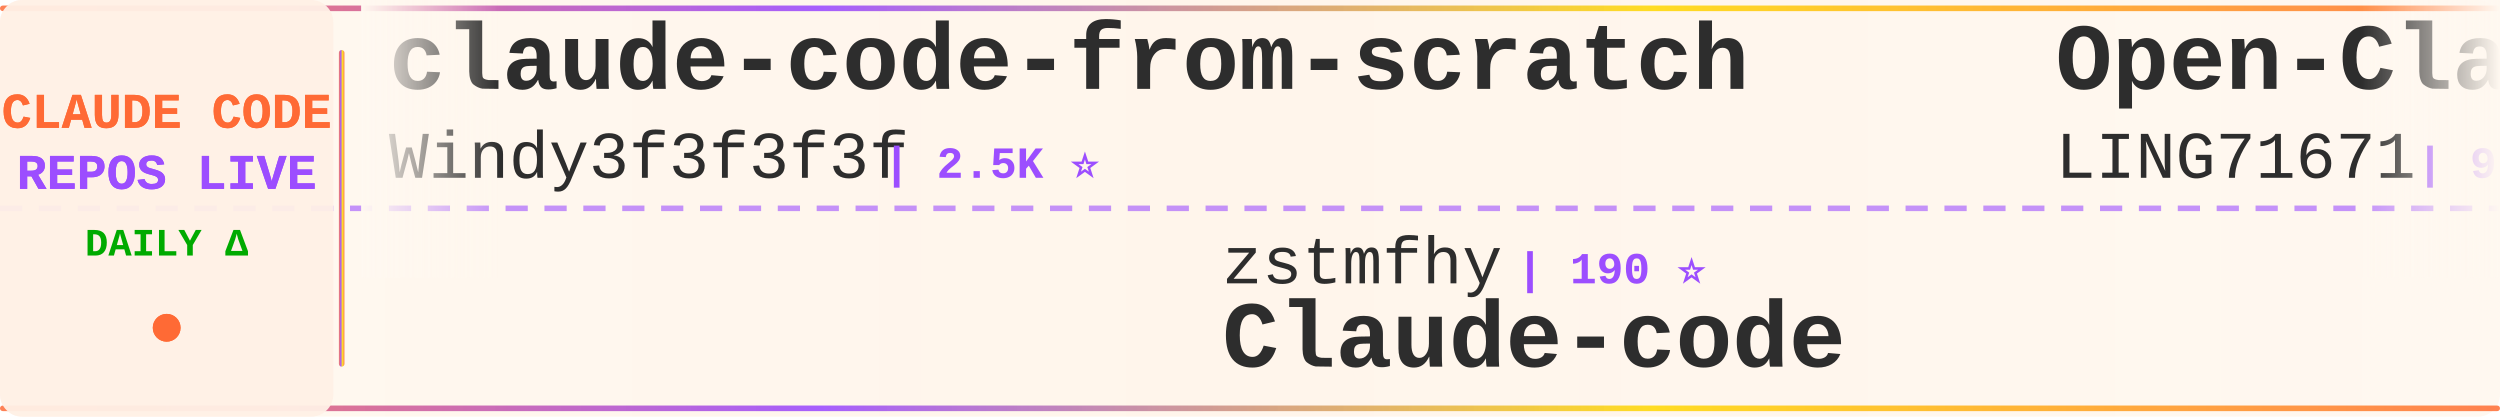
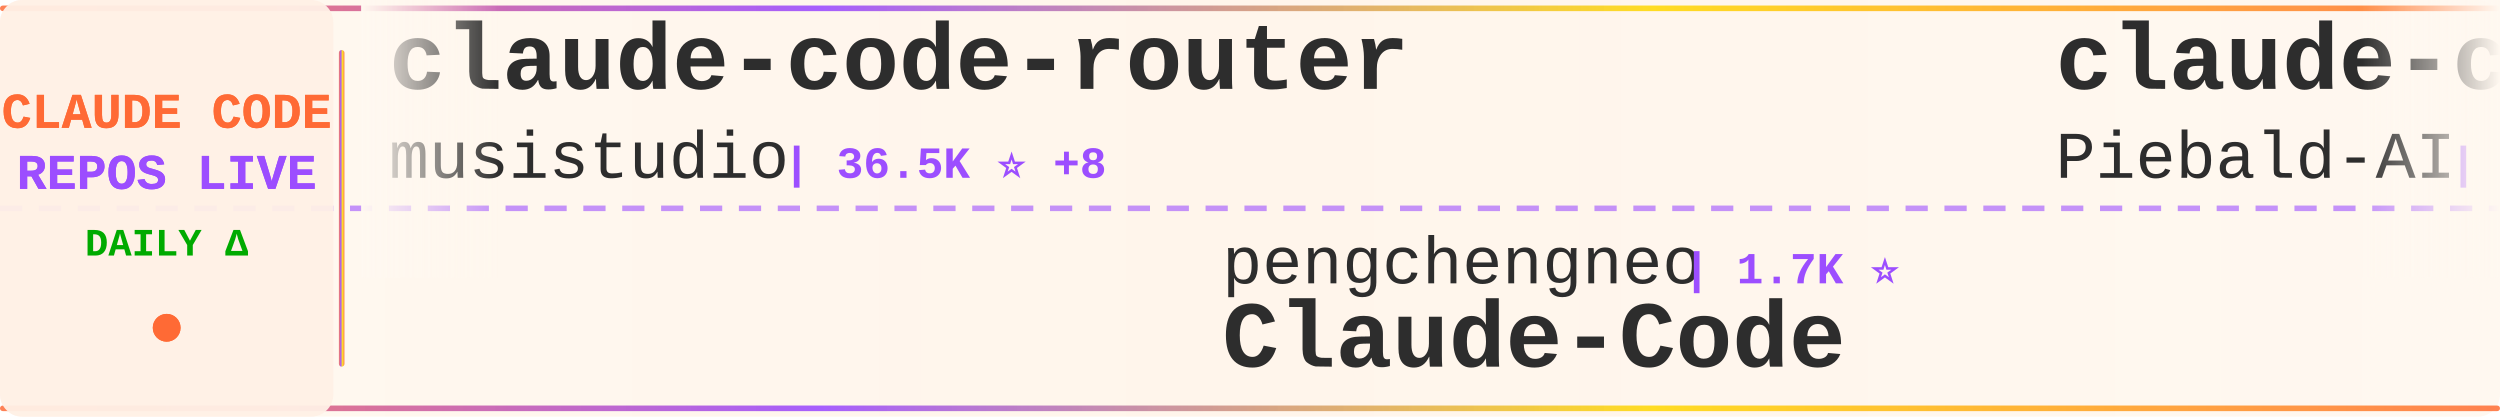
<svg xmlns="http://www.w3.org/2000/svg" width="900" height="150">
  <defs>
    <linearGradient id="tickerBg" x1="0%" y1="0%" x2="100%" y2="0%">
      <stop offset="0%" style="stop-color:#fff8f0;stop-opacity:0.98" />
      <stop offset="50%" style="stop-color:#fff5eb;stop-opacity:1" />
      <stop offset="100%" style="stop-color:#fff8f0;stop-opacity:0.98" />
    </linearGradient>
    <linearGradient id="borderGrad" x1="0%" y1="0%" x2="100%" y2="0%">
      <stop offset="0%" style="stop-color:#FF6B35;stop-opacity:0.85">
        <animate attributeName="stop-opacity" values="0.85;1;0.85" dur="2s" repeatCount="indefinite" />
      </stop>
      <stop offset="33%" style="stop-color:#9C4EFF;stop-opacity:0.9">
        <animate attributeName="stop-opacity" values="0.9;1;0.9" dur="2.2s" repeatCount="indefinite" />
      </stop>
      <stop offset="66%" style="stop-color:#FFD700;stop-opacity:0.85">
        <animate attributeName="stop-opacity" values="0.85;1;0.85" dur="1.8s" repeatCount="indefinite" />
      </stop>
      <stop offset="100%" style="stop-color:#FF6B35;stop-opacity:0.85">
        <animate attributeName="stop-opacity" values="0.85;1;0.85" dur="2s" repeatCount="indefinite" />
      </stop>
    </linearGradient>
    <filter id="textGlow">
      <feGaussianBlur stdDeviation="0.15" result="coloredBlur" />
      <feMerge>
        <feMergeNode in="coloredBlur" />
        <feMergeNode in="SourceGraphic" />
      </feMerge>
    </filter>
    <filter id="metricGlow">
      <feGaussianBlur stdDeviation="0.2" result="coloredBlur" />
      <feMerge>
        <feMergeNode in="coloredBlur" />
        <feMergeNode in="SourceGraphic" />
      </feMerge>
    </filter>
    <linearGradient id="leftFade" x1="0%" y1="0%" x2="100%" y2="0%">
      <stop offset="0%" style="stop-color:#fff8f0;stop-opacity:1" />
      <stop offset="100%" style="stop-color:#fff8f0;stop-opacity:0" />
    </linearGradient>
    <linearGradient id="rightFade" x1="0%" y1="0%" x2="100%" y2="0%">
      <stop offset="0%" style="stop-color:#fff8f0;stop-opacity:0" />
      <stop offset="100%" style="stop-color:#fff8f0;stop-opacity:1" />
    </linearGradient>
  </defs>
  <rect width="900" height="150" fill="url(#tickerBg)" rx="8" />
  <rect x="0" y="2" width="900" height="2" fill="url(#borderGrad)" rx="1" />
  <rect x="0" y="146" width="900" height="2" fill="url(#borderGrad)" rx="1" />
  <line x1="0" y1="75" x2="900" y2="75" stroke="#9C4EFF" stroke-width="2" stroke-dasharray="8 6" opacity="0.6" />
  <rect x="0" y="0" width="120" height="150" fill="#fff0e6" opacity="0.95" rx="8" />
  <text x="60" y="46" font-family="'Courier New', monospace" font-size="18" font-weight="bold" fill="#FF6B35" text-anchor="middle" filter="url(#textGlow)">
    CLAUDE CODE
  </text>
  <text x="60" y="68" font-family="'Courier New', monospace" font-size="18" font-weight="bold" fill="#9C4EFF" text-anchor="middle" filter="url(#textGlow)">
    REPOS LIVE
  </text>
  <text x="60" y="92" font-family="'Courier New', monospace" font-size="14" font-weight="bold" fill="#00aa00" text-anchor="middle">
    DAILY Δ
  </text>
  <circle cx="60" cy="118" r="5" fill="#FF6B35" filter="url(#metricGlow)">
    <animate attributeName="r" values="4;6;4" dur="1.5s" repeatCount="indefinite" />
    <animate attributeName="opacity" values="0.6;1;0.6" dur="1.5s" repeatCount="indefinite" />
  </circle>
  <rect x="122" y="18" width="2" height="114" fill="url(#borderGrad)" rx="1" />
  <clipPath id="tickerClip">
    <rect x="130" y="0" width="770" height="150" />
  </clipPath>
  <g clip-path="url(#tickerClip)">
    <g id="tickerItems">
      <animateTransform attributeName="transform" attributeType="XML" type="translate" from="0 0" to="-3000 0" dur="54s" repeatCount="indefinite" />
      <g transform="translate(0, 0)">
-         <text x="140" y="32" font-family="'Courier New', monospace" font-size="34" font-weight="bold" fill="#2d2d2d">claude-code-from-scratch</text>
-         <text x="140" y="64" font-family="'Courier New', monospace" font-size="24" font-weight="normal" fill="#2d2d2d" opacity="1.0">Windy3f3f3f3f</text>
-         <text x="318" y="64" font-family="'Courier New', monospace" font-size="16" font-weight="bold" fill="#9C4EFF"> | 2.5K ⭐</text>
+         <text x="140" y="32" font-family="'Courier New', monospace" font-size="34" font-weight="bold" fill="#2d2d2d">claude-code-router</text>
+         <text x="140" y="64" font-family="'Courier New', monospace" font-size="24" font-weight="normal" fill="#2d2d2d" opacity="1.0">musistudio</text>
+         <text x="282" y="64" font-family="'Courier New', monospace" font-size="16" font-weight="bold" fill="#9C4EFF"> | 36.5K ⭐ +8</text>
      </g>
      <g transform="translate(300, 0)">
-         <text x="140" y="102" font-family="'Courier New', monospace" font-size="24" font-weight="normal" fill="#2d2d2d" opacity="1.0">zstmfhy</text>
-         <text x="246" y="102" font-family="'Courier New', monospace" font-size="16" font-weight="bold" fill="#9C4EFF"> | 190 ⭐</text>
-         <text x="140" y="132" font-family="'Courier New', monospace" font-size="34" font-weight="bold" fill="#2d2d2d">Claude-code</text>
+         <text x="140" y="102" font-family="'Courier New', monospace" font-size="24" font-weight="normal" fill="#2d2d2d" opacity="1.0">pengchengneo</text>
+         <text x="306" y="102" font-family="'Courier New', monospace" font-size="16" font-weight="bold" fill="#9C4EFF"> | 1.7K ⭐</text>
+         <text x="140" y="132" font-family="'Courier New', monospace" font-size="34" font-weight="bold" fill="#2d2d2d">Claude-Code</text>
      </g>
      <g transform="translate(600, 0)">
-         <text x="140" y="32" font-family="'Courier New', monospace" font-size="34" font-weight="bold" fill="#2d2d2d">Open-ClaudeCode</text>
-         <text x="140" y="64" font-family="'Courier New', monospace" font-size="24" font-weight="normal" fill="#2d2d2d" opacity="1.0">LING71671</text>
-         <text x="270" y="64" font-family="'Courier New', monospace" font-size="16" font-weight="bold" fill="#9C4EFF"> | 932 ⭐</text>
+         <text x="140" y="32" font-family="'Courier New', monospace" font-size="34" font-weight="bold" fill="#2d2d2d">claude-code-system-promp...</text>
+         <text x="140" y="64" font-family="'Courier New', monospace" font-size="24" font-weight="normal" fill="#2d2d2d" opacity="1.0">Piebald-AI</text>
+         <text x="282" y="64" font-family="'Courier New', monospace" font-size="16" font-weight="bold" fill="#9C4EFF"> | 12.2K ⭐ +3</text>
      </g>
      <g transform="translate(900, 0)">
-         <text x="140" y="102" font-family="'Courier New', monospace" font-size="24" font-weight="normal" fill="#2d2d2d" opacity="1.0">ykdojo</text>
-         <text x="234" y="102" font-family="'Courier New', monospace" font-size="16" font-weight="bold" fill="#9C4EFF"> | 9.6K ⭐</text>
-         <text x="140" y="132" font-family="'Courier New', monospace" font-size="34" font-weight="bold" fill="#2d2d2d">claude-code-tips</text>
+         <text x="140" y="102" font-family="'Courier New', monospace" font-size="24" font-weight="normal" fill="#2d2d2d" opacity="1.0">Pimzino</text>
+         <text x="246" y="102" font-family="'Courier New', monospace" font-size="16" font-weight="bold" fill="#9C4EFF"> | 3.8K ⭐ +1</text>
+         <text x="140" y="132" font-family="'Courier New', monospace" font-size="34" font-weight="bold" fill="#2d2d2d">claude-code-spec-workflo...</text>
      </g>
      <g transform="translate(1200, 0)">
-         <text x="140" y="32" font-family="'Courier New', monospace" font-size="34" font-weight="bold" fill="#2d2d2d">system_prompts_leaks</text>
-         <text x="140" y="64" font-family="'Courier New', monospace" font-size="24" font-weight="normal" fill="#2d2d2d" opacity="1.0">asgeirtj</text>
-         <text x="258" y="64" font-family="'Courier New', monospace" font-size="16" font-weight="bold" fill="#9C4EFF"> | 62.5K ⭐ +11</text>
+         <text x="140" y="32" font-family="'Courier New', monospace" font-size="34" font-weight="bold" fill="#2d2d2d">claude-code</text>
+         <text x="140" y="64" font-family="'Courier New', monospace" font-size="24" font-weight="normal" fill="#2d2d2d" opacity="1.0">alex000kim</text>
+         <text x="282" y="64" font-family="'Courier New', monospace" font-size="16" font-weight="bold" fill="#9C4EFF"> | 232 ⭐</text>
      </g>
      <g transform="translate(1500, 0)">
-         <text x="140" y="102" font-family="'Courier New', monospace" font-size="24" font-weight="normal" fill="#2d2d2d" opacity="1.0">repowise-dev</text>
-         <text x="306" y="102" font-family="'Courier New', monospace" font-size="16" font-weight="bold" fill="#9C4EFF"> | 1.2K ⭐</text>
-         <text x="140" y="132" font-family="'Courier New', monospace" font-size="34" font-weight="bold" fill="#2d2d2d">claude-code-prompts</text>
+         <text x="140" y="102" font-family="'Courier New', monospace" font-size="24" font-weight="normal" fill="#2d2d2d" opacity="1.0">hangsman</text>
+         <text x="258" y="102" font-family="'Courier New', monospace" font-size="16" font-weight="bold" fill="#9C4EFF"> | 790 ⭐</text>
+         <text x="140" y="132" font-family="'Courier New', monospace" font-size="34" font-weight="bold" fill="#2d2d2d">claude-code-source</text>
      </g>
      <g transform="translate(1800, 0)">
-         <text x="140" y="32" font-family="'Courier New', monospace" font-size="34" font-weight="bold" fill="#2d2d2d">claude-code-settings</text>
-         <text x="140" y="64" font-family="'Courier New', monospace" font-size="24" font-weight="normal" fill="#2d2d2d" opacity="1.0">feiskyer</text>
-         <text x="258" y="64" font-family="'Courier New', monospace" font-size="16" font-weight="bold" fill="#9C4EFF"> | 1.6K ⭐</text>
+         <text x="140" y="32" font-family="'Courier New', monospace" font-size="34" font-weight="bold" fill="#2d2d2d">andrej-karpathy-skills</text>
+         <text x="140" y="64" font-family="'Courier New', monospace" font-size="24" font-weight="normal" fill="#2d2d2d" opacity="1.0">multica-ai</text>
+         <text x="282" y="64" font-family="'Courier New', monospace" font-size="16" font-weight="bold" fill="#9C4EFF"> | 200.4K ⭐ +91</text>
      </g>
      <g transform="translate(2100, 0)">
-         <text x="140" y="102" font-family="'Courier New', monospace" font-size="24" font-weight="normal" fill="#2d2d2d" opacity="1.0">claude-code-best</text>
-         <text x="354" y="102" font-family="'Courier New', monospace" font-size="16" font-weight="bold" fill="#9C4EFF"> | 21.9K ⭐ +6</text>
-         <text x="140" y="132" font-family="'Courier New', monospace" font-size="34" font-weight="bold" fill="#2d2d2d">claude-code</text>
+         <text x="140" y="102" font-family="'Courier New', monospace" font-size="24" font-weight="normal" fill="#2d2d2d" opacity="1.0">Alishahryar1</text>
+         <text x="306" y="102" font-family="'Courier New', monospace" font-size="16" font-weight="bold" fill="#9C4EFF"> | 44.7K ⭐ +41</text>
+         <text x="140" y="132" font-family="'Courier New', monospace" font-size="34" font-weight="bold" fill="#2d2d2d">free-claude-code</text>
      </g>
      <g transform="translate(2400, 0)">
-         <text x="140" y="32" font-family="'Courier New', monospace" font-size="34" font-weight="bold" fill="#2d2d2d">awesome-claude-code-suba...</text>
-         <text x="140" y="64" font-family="'Courier New', monospace" font-size="24" font-weight="normal" fill="#2d2d2d" opacity="1.0">VoltAgent</text>
-         <text x="270" y="64" font-family="'Courier New', monospace" font-size="16" font-weight="bold" fill="#9C4EFF"> | 24.1K ⭐ +12</text>
+         <text x="140" y="32" font-family="'Courier New', monospace" font-size="34" font-weight="bold" fill="#2d2d2d">claude-howto</text>
+         <text x="140" y="64" font-family="'Courier New', monospace" font-size="24" font-weight="normal" fill="#2d2d2d" opacity="1.0">luongnv89</text>
+         <text x="270" y="64" font-family="'Courier New', monospace" font-size="16" font-weight="bold" fill="#9C4EFF"> | 40.9K ⭐ +6</text>
      </g>
      <g transform="translate(2700, 0)">
-         <text x="140" y="102" font-family="'Courier New', monospace" font-size="24" font-weight="normal" fill="#2d2d2d" opacity="1.0">ghuntley</text>
-         <text x="258" y="102" font-family="'Courier New', monospace" font-size="16" font-weight="bold" fill="#9C4EFF"> | 987 ⭐</text>
-         <text x="140" y="132" font-family="'Courier New', monospace" font-size="34" font-weight="bold" fill="#2d2d2d">claude-code-source-code-...</text>
+         <text x="140" y="102" font-family="'Courier New', monospace" font-size="24" font-weight="normal" fill="#2d2d2d" opacity="1.0">nicedreamzapp</text>
+         <text x="318" y="102" font-family="'Courier New', monospace" font-size="16" font-weight="bold" fill="#9C4EFF"> | 3.2K ⭐ +3</text>
+         <text x="140" y="132" font-family="'Courier New', monospace" font-size="34" font-weight="bold" fill="#2d2d2d">claude-code-local</text>
      </g>
      <g transform="translate(3000, 0)">
-         <text x="140" y="32" font-family="'Courier New', monospace" font-size="34" font-weight="bold" fill="#2d2d2d">claude-code-from-scratch</text>
-         <text x="140" y="64" font-family="'Courier New', monospace" font-size="24" font-weight="normal" fill="#2d2d2d" opacity="1.0">Windy3f3f3f3f</text>
-         <text x="318" y="64" font-family="'Courier New', monospace" font-size="16" font-weight="bold" fill="#9C4EFF"> | 2.5K ⭐</text>
+         <text x="140" y="32" font-family="'Courier New', monospace" font-size="34" font-weight="bold" fill="#2d2d2d">claude-code-router</text>
+         <text x="140" y="64" font-family="'Courier New', monospace" font-size="24" font-weight="normal" fill="#2d2d2d" opacity="1.0">musistudio</text>
+         <text x="282" y="64" font-family="'Courier New', monospace" font-size="16" font-weight="bold" fill="#9C4EFF"> | 36.5K ⭐ +8</text>
      </g>
      <g transform="translate(3300, 0)">
-         <text x="140" y="102" font-family="'Courier New', monospace" font-size="24" font-weight="normal" fill="#2d2d2d" opacity="1.0">zstmfhy</text>
-         <text x="246" y="102" font-family="'Courier New', monospace" font-size="16" font-weight="bold" fill="#9C4EFF"> | 190 ⭐</text>
-         <text x="140" y="132" font-family="'Courier New', monospace" font-size="34" font-weight="bold" fill="#2d2d2d">Claude-code</text>
+         <text x="140" y="102" font-family="'Courier New', monospace" font-size="24" font-weight="normal" fill="#2d2d2d" opacity="1.0">pengchengneo</text>
+         <text x="306" y="102" font-family="'Courier New', monospace" font-size="16" font-weight="bold" fill="#9C4EFF"> | 1.7K ⭐</text>
+         <text x="140" y="132" font-family="'Courier New', monospace" font-size="34" font-weight="bold" fill="#2d2d2d">Claude-Code</text>
      </g>
      <g transform="translate(3600, 0)">
-         <text x="140" y="32" font-family="'Courier New', monospace" font-size="34" font-weight="bold" fill="#2d2d2d">Open-ClaudeCode</text>
-         <text x="140" y="64" font-family="'Courier New', monospace" font-size="24" font-weight="normal" fill="#2d2d2d" opacity="1.0">LING71671</text>
-         <text x="270" y="64" font-family="'Courier New', monospace" font-size="16" font-weight="bold" fill="#9C4EFF"> | 932 ⭐</text>
+         <text x="140" y="32" font-family="'Courier New', monospace" font-size="34" font-weight="bold" fill="#2d2d2d">claude-code-system-promp...</text>
+         <text x="140" y="64" font-family="'Courier New', monospace" font-size="24" font-weight="normal" fill="#2d2d2d" opacity="1.0">Piebald-AI</text>
+         <text x="282" y="64" font-family="'Courier New', monospace" font-size="16" font-weight="bold" fill="#9C4EFF"> | 12.2K ⭐ +3</text>
      </g>
      <g transform="translate(3900, 0)">
-         <text x="140" y="102" font-family="'Courier New', monospace" font-size="24" font-weight="normal" fill="#2d2d2d" opacity="1.0">ykdojo</text>
-         <text x="234" y="102" font-family="'Courier New', monospace" font-size="16" font-weight="bold" fill="#9C4EFF"> | 9.6K ⭐</text>
-         <text x="140" y="132" font-family="'Courier New', monospace" font-size="34" font-weight="bold" fill="#2d2d2d">claude-code-tips</text>
+         <text x="140" y="102" font-family="'Courier New', monospace" font-size="24" font-weight="normal" fill="#2d2d2d" opacity="1.0">Pimzino</text>
+         <text x="246" y="102" font-family="'Courier New', monospace" font-size="16" font-weight="bold" fill="#9C4EFF"> | 3.8K ⭐ +1</text>
+         <text x="140" y="132" font-family="'Courier New', monospace" font-size="34" font-weight="bold" fill="#2d2d2d">claude-code-spec-workflo...</text>
      </g>
    </g>
  </g>
  <rect x="130" y="0" width="50" height="100" fill="url(#leftFade)" />
  <rect x="850" y="0" width="50" height="100" fill="url(#rightFade)" />
</svg>
